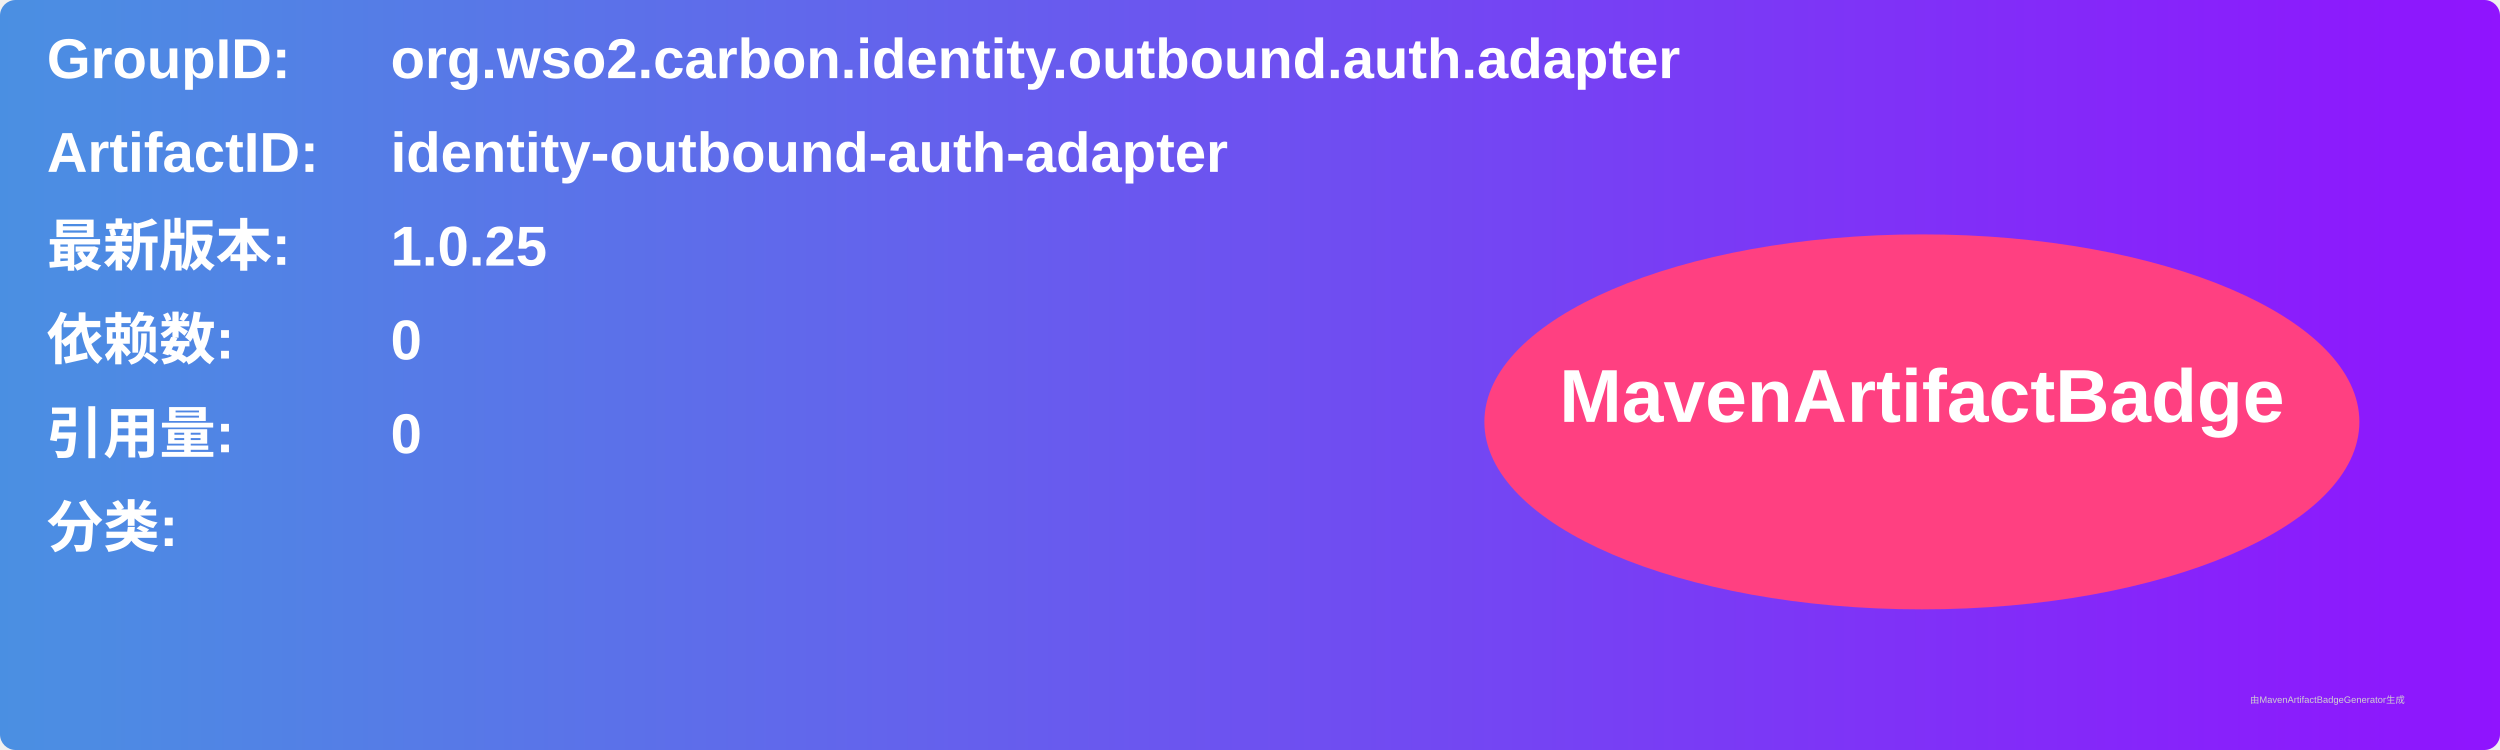
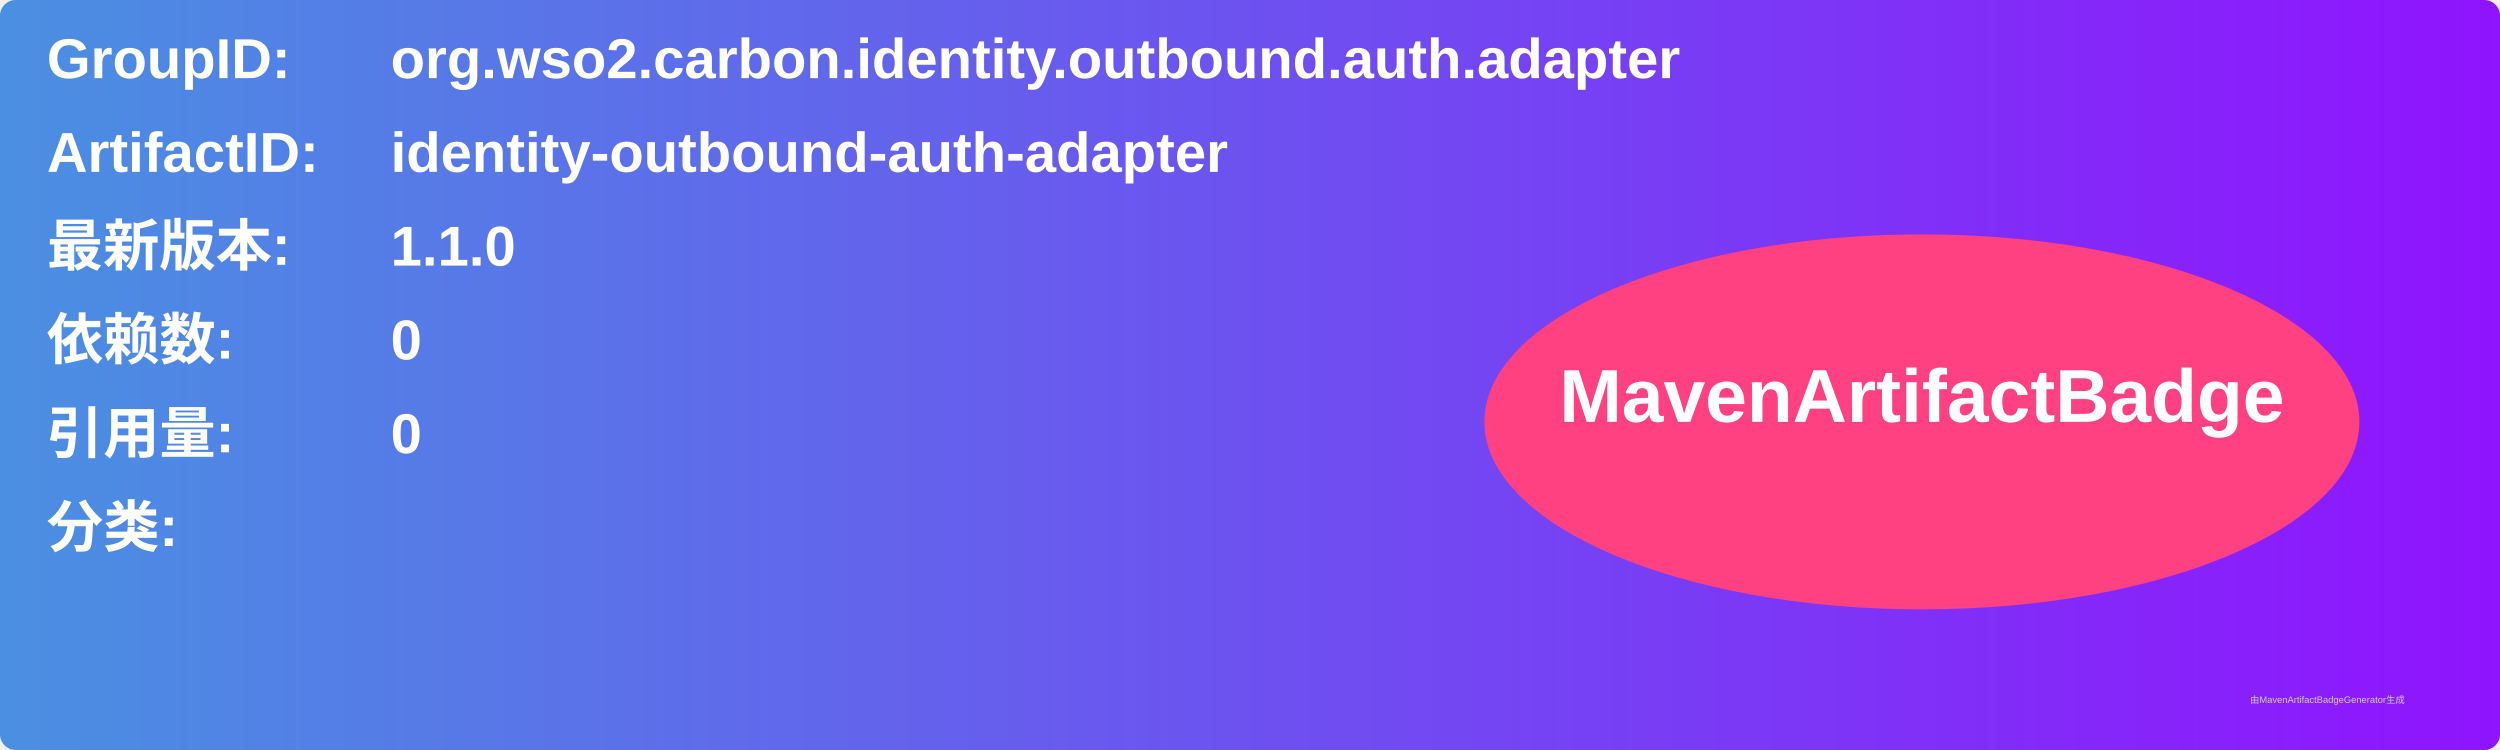
<svg xmlns="http://www.w3.org/2000/svg" width="800" height="240" viewBox="0 0 800 240">
  <linearGradient id="grad" x1="0%" y1="0%" x2="100%" y2="0%">
    <stop offset="0%" stop-color="#4a90e2" />
    <stop offset="100%" stop-color="#9013fe" />
  </linearGradient>
  <rect width="100%" height="100%" rx="5" ry="5" fill="url(#grad)" />
  <g transform="translate(15, 15)">
    <text x="0" y="10" font-family="Arial" font-size="18" fill="white" font-weight="bold" width="260">GroupID:</text>
    <text x="110" y="10" font-family="Arial" font-size="18" fill="white" font-weight="bold" width="460">org.wso2.carbon.identity.outbound.auth.adapter</text>
    <text x="0" y="40" font-family="Arial" font-size="18" fill="white" font-weight="bold" width="260">ArtifactID:</text>
    <text x="110" y="40" font-family="Arial" font-size="18" fill="white" font-weight="bold" width="460">identity-outbound-auth-adapter</text>
    <text x="0" y="70" font-family="Arial" font-size="18" fill="white" font-weight="bold">最新版本:</text>
    <text x="110" y="70" font-family="Arial" font-size="18" fill="white" font-weight="bold">
-       <tspan font-weight="bold">1.0.25</tspan>
+       <tspan font-weight="bold">1.1.0</tspan>
    </text>
    <text x="0" y="100" font-family="Arial" font-size="18" fill="white" font-weight="bold">依赖数: </text>
    <text x="110" y="100" font-family="Arial" font-size="18" fill="white">
      <tspan font-weight="bold">0</tspan>
    </text>
    <text x="0" y="130" font-family="Arial" font-size="18" fill="white" font-weight="bold">引用量: </text>
    <text x="110" y="130" font-family="Arial" font-size="18" fill="white">
      <tspan font-weight="bold">0</tspan>
    </text>
    <text x="0" y="160" font-family="Arial" font-size="18" fill="white" font-weight="bold">分类:</text>
    <text x="10" y="190" font-family="Arial" font-size="10" fill="white">
      <tspan font-weight="bold" />
    </text>
    <ellipse cx="600" cy="120" rx="140" ry="60" fill="#ff4081" />
    <text x="600" y="120" text-anchor="middle" font-family="Arial" font-size="24" fill="white" font-weight="bold">MavenArtifactBadge</text>
  </g>
  <text x="720" y="225" font-family="Arial" font-size="3" fill="#d0d0d0">由MavenArtifactBadgeGenerator生成</text>
</svg>
